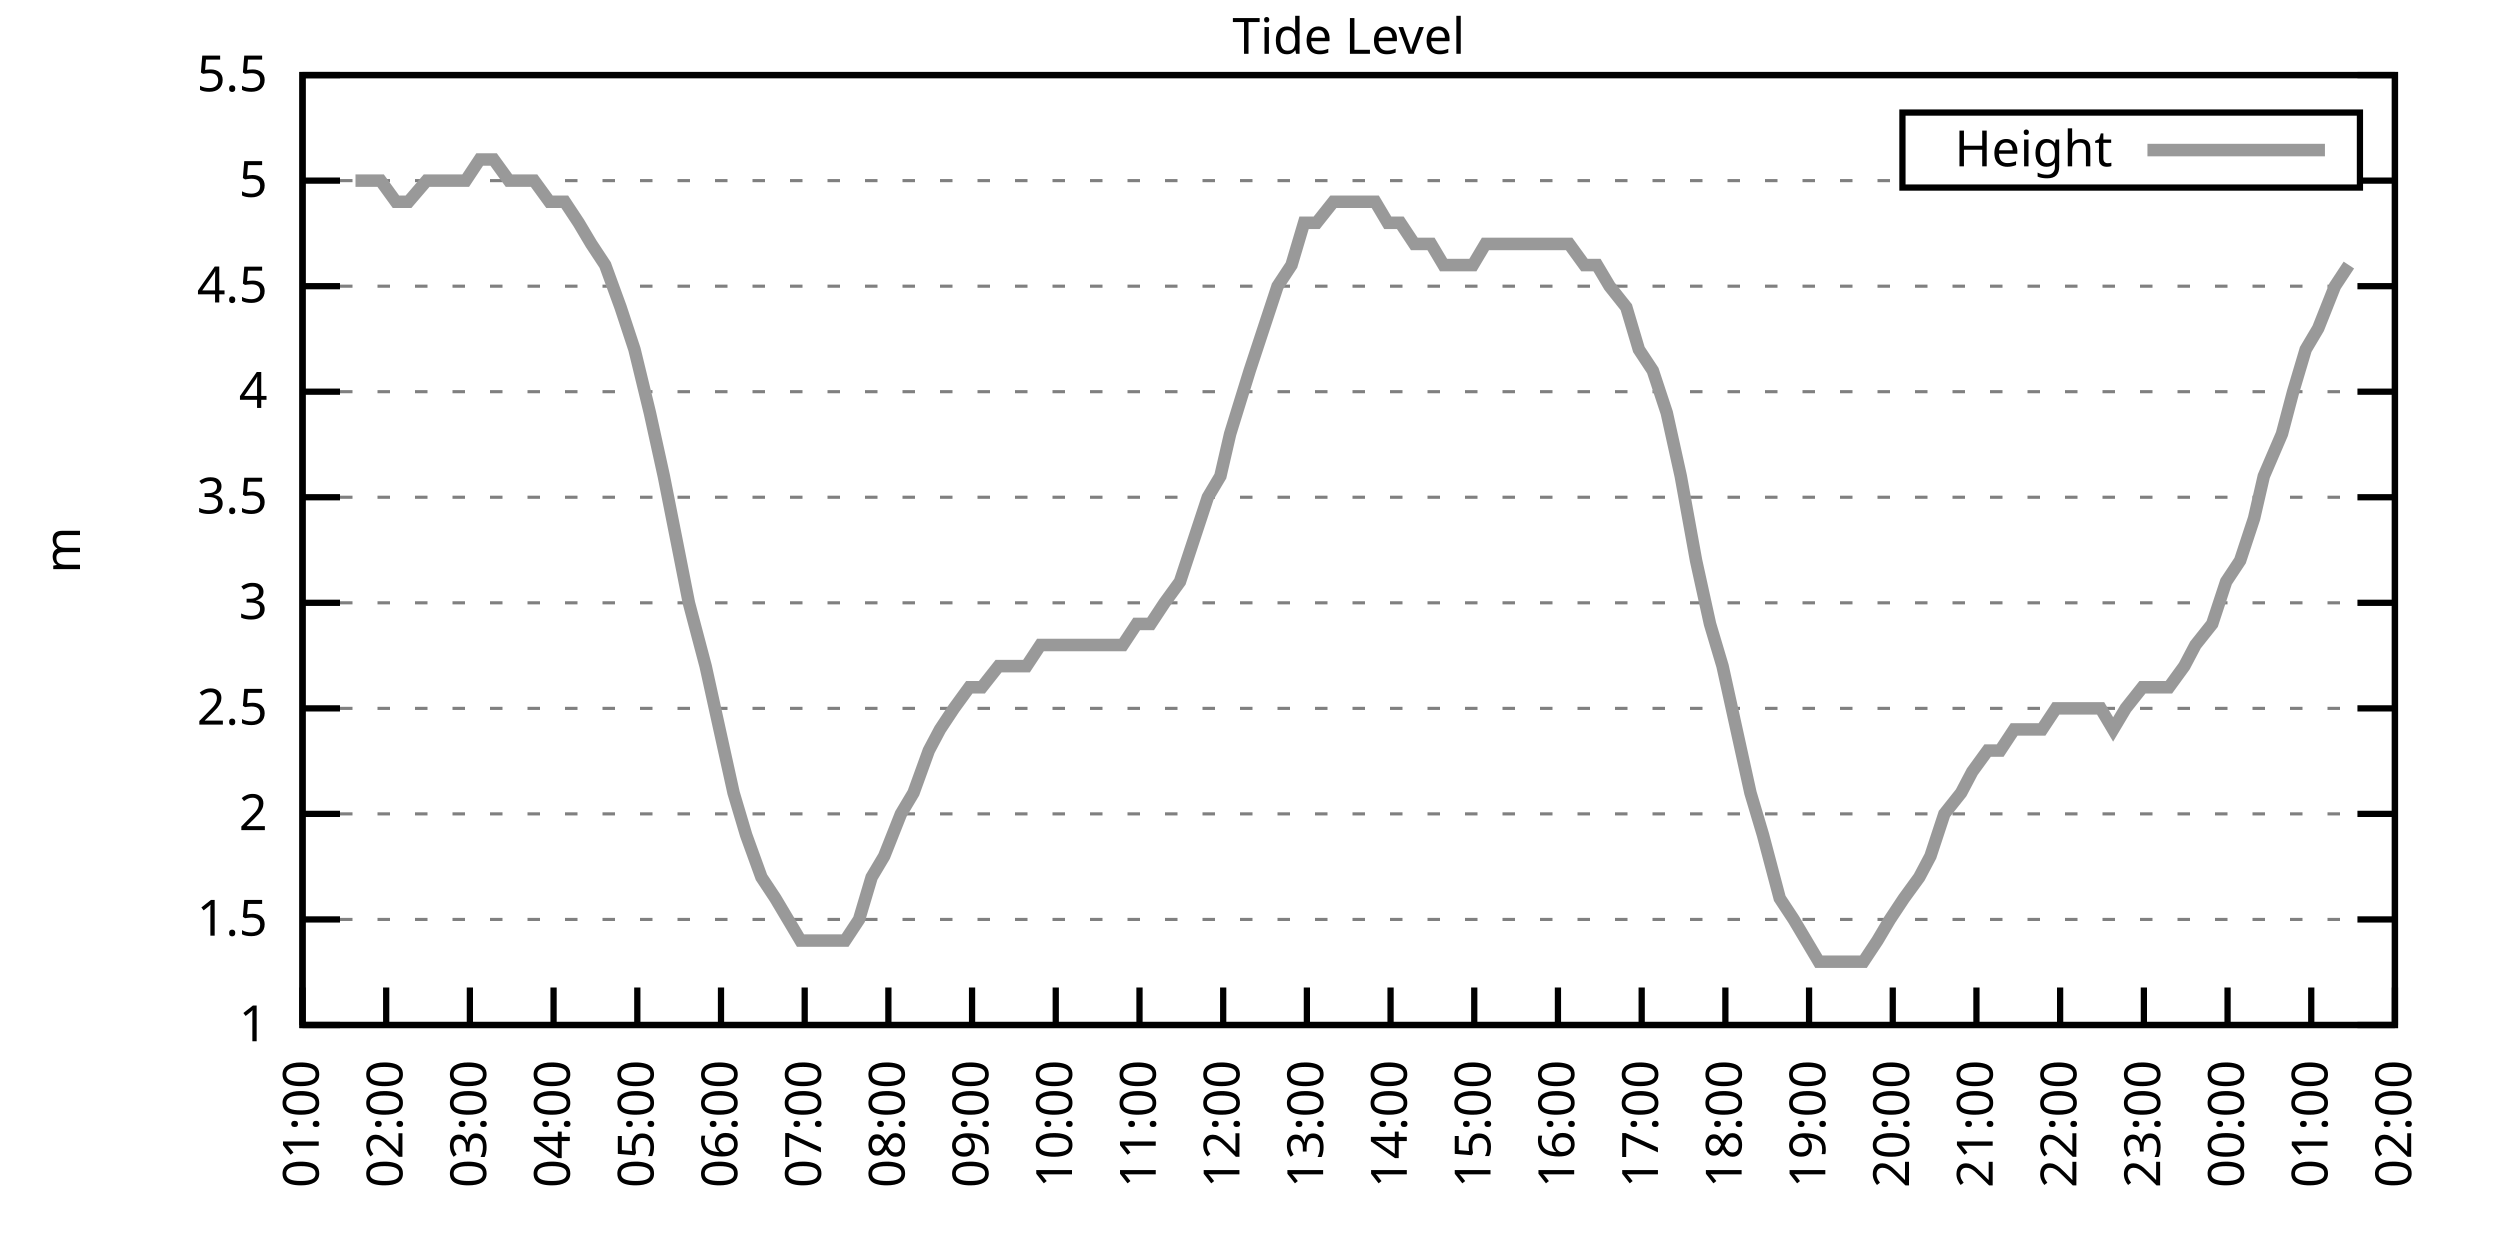
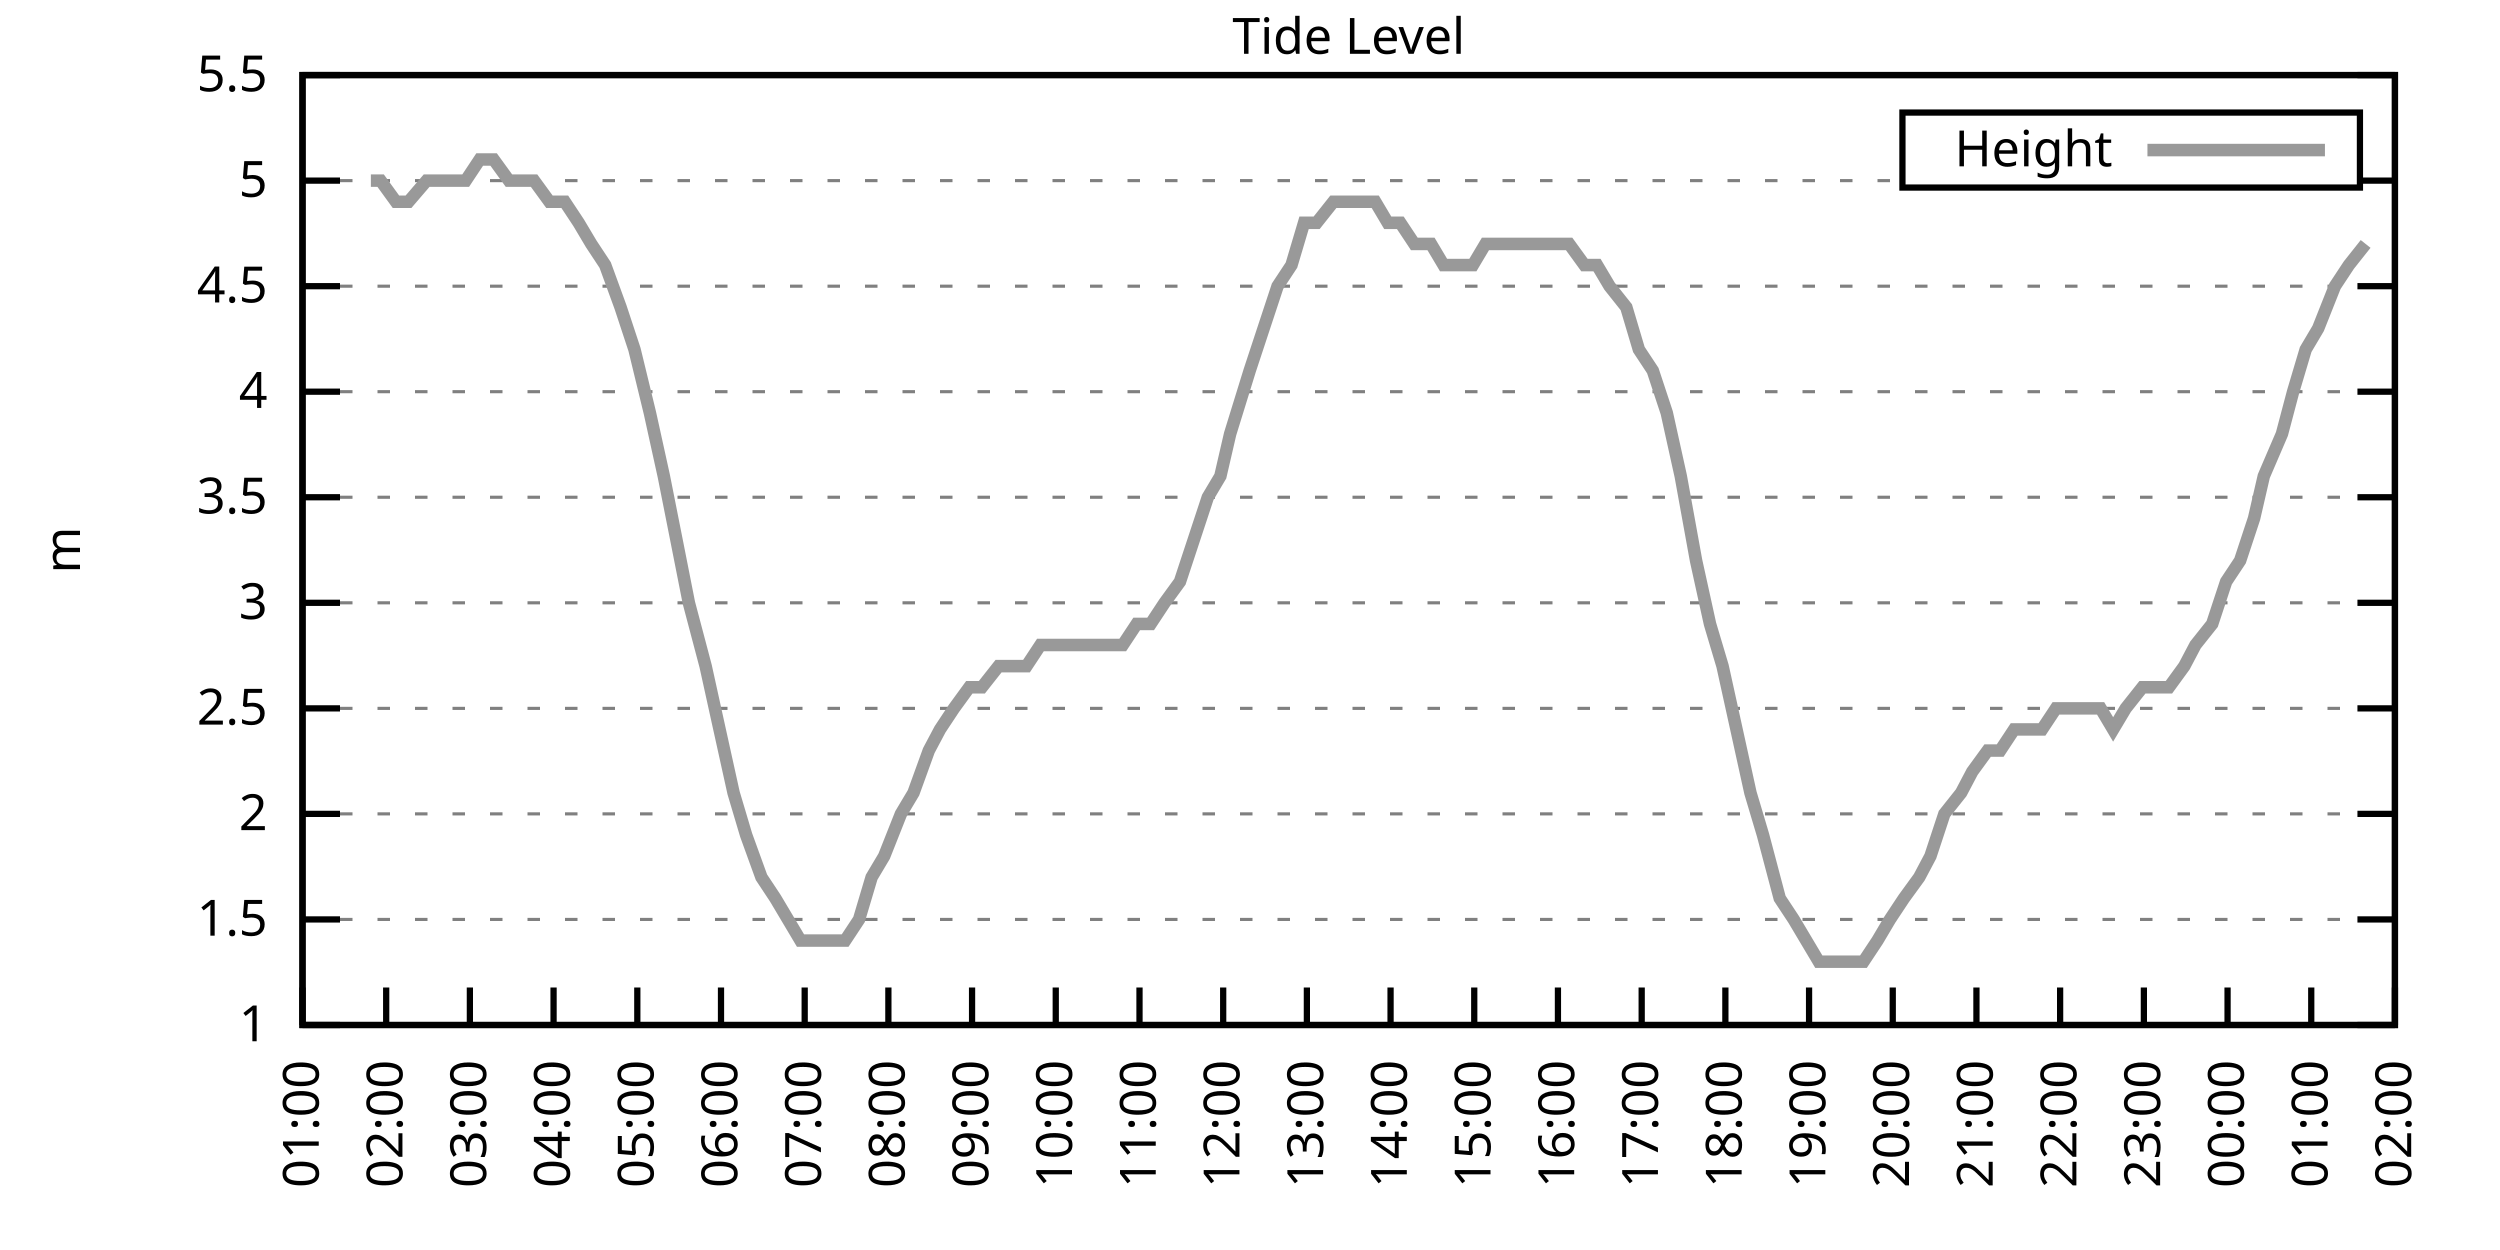
<svg xmlns="http://www.w3.org/2000/svg" xmlns:xlink="http://www.w3.org/1999/xlink" width="400" height="200" viewBox="0 0 400 200">
  <g id="gnuplot_canvas">
    <rect x="0" y="0" width="400" height="200" fill="none" />
    <defs>
      <circle id="gpDot" r="0.5" stroke-width="0.5" stroke="currentColor" />
      <path id="gpPt0" stroke-width="0.333" stroke="currentColor" d="M-1,0 h2 M0,-1 v2" />
      <path id="gpPt1" stroke-width="0.333" stroke="currentColor" d="M-1,-1 L1,1 M1,-1 L-1,1" />
      <path id="gpPt2" stroke-width="0.333" stroke="currentColor" d="M-1,0 L1,0 M0,-1 L0,1 M-1,-1 L1,1 M-1,1 L1,-1" />
      <rect id="gpPt3" stroke-width="0.333" stroke="currentColor" x="-1" y="-1" width="2" height="2" />
      <rect id="gpPt4" stroke-width="0.333" stroke="currentColor" fill="currentColor" x="-1" y="-1" width="2" height="2" />
      <circle id="gpPt5" stroke-width="0.333" stroke="currentColor" cx="0" cy="0" r="1" />
      <use xlink:href="#gpPt5" id="gpPt6" fill="currentColor" stroke="none" />
      <path id="gpPt7" stroke-width="0.333" stroke="currentColor" d="M0,-1.33 L-1.33,0.67 L1.33,0.67 z" />
      <use xlink:href="#gpPt7" id="gpPt8" fill="currentColor" stroke="none" />
      <use xlink:href="#gpPt7" id="gpPt9" stroke="currentColor" transform="rotate(180)" />
      <use xlink:href="#gpPt9" id="gpPt10" fill="currentColor" stroke="none" />
      <use xlink:href="#gpPt3" id="gpPt11" stroke="currentColor" transform="rotate(45)" />
      <use xlink:href="#gpPt11" id="gpPt12" fill="currentColor" stroke="none" />
      <path id="gpPt13" stroke-width="0.333" stroke="currentColor" d="M0,1.330 L1.265,0.411 L0.782,-1.067 L-0.782,-1.076 L-1.265,0.411 z" />
      <use xlink:href="#gpPt13" id="gpPt14" fill="currentColor" stroke="none" />
      <filter id="textbox" filterUnits="objectBoundingBox" x="0" y="0" height="1" width="1">
        <feFlood flood-color="white" flood-opacity="1" result="bgnd" />
        <feComposite in="SourceGraphic" in2="bgnd" operator="atop" />
      </filter>
      <filter id="greybox" filterUnits="objectBoundingBox" x="0" y="0" height="1" width="1">
        <feFlood flood-color="lightgrey" flood-opacity="1" result="grey" />
        <feComposite in="SourceGraphic" in2="grey" operator="atop" />
      </filter>
    </defs>
    <g fill="none" color="white" stroke="currentColor" stroke-width="1.00" stroke-linecap="butt" stroke-linejoin="miter">
</g>
    <g fill="none" color="black" stroke="currentColor" stroke-width="1.00" stroke-linecap="butt" stroke-linejoin="miter">
      <g stroke="none" shape-rendering="crispEdges">
        <polygon fill="rgb(255, 255, 255)" points="48.40,164.00 383.18,164.00 383.18,12.02 48.40,12.02 " />
      </g>
    </g>
    <g fill="none" color="black" stroke="currentColor" stroke-width="1.00" stroke-linecap="butt" stroke-linejoin="miter">
</g>
    <g fill="none" color="black" stroke="black" stroke-width="0.50" stroke-linecap="butt" stroke-linejoin="miter">
</g>
    <g fill="none" color="gray" stroke="currentColor" stroke-width="0.50" stroke-linecap="butt" stroke-linejoin="miter">
      <path stroke="gray" stroke-dasharray="2,4" class="gridline" d="M48.40,164.00 L383.19,164.00  " />
    </g>
    <g fill="none" color="gray" stroke="gray" stroke-width="1.00" stroke-linecap="butt" stroke-linejoin="miter">
</g>
    <g fill="none" color="black" stroke="currentColor" stroke-width="1.00" stroke-linecap="butt" stroke-linejoin="miter">
      <path stroke="black" d="M48.40,164.00 L54.40,164.00 M383.19,164.00 L377.19,164.00  " />
      <g transform="translate(42.80,166.60)" stroke="none" fill="black" font-family="Sans" font-size="8.00" text-anchor="end">
        <text>
          <tspan font-family="Sans"> 1</tspan>
        </text>
      </g>
    </g>
    <g fill="none" color="black" stroke="currentColor" stroke-width="1.00" stroke-linecap="butt" stroke-linejoin="miter">
</g>
    <g fill="none" color="black" stroke="black" stroke-width="0.50" stroke-linecap="butt" stroke-linejoin="miter">
</g>
    <g fill="none" color="gray" stroke="currentColor" stroke-width="0.50" stroke-linecap="butt" stroke-linejoin="miter">
      <path stroke="gray" stroke-dasharray="2,4" class="gridline" d="M48.40,147.11 L383.19,147.11  " />
    </g>
    <g fill="none" color="gray" stroke="gray" stroke-width="1.00" stroke-linecap="butt" stroke-linejoin="miter">
</g>
    <g fill="none" color="black" stroke="currentColor" stroke-width="1.00" stroke-linecap="butt" stroke-linejoin="miter">
      <path stroke="black" d="M48.40,147.11 L54.40,147.11 M383.19,147.11 L377.19,147.11  " />
      <g transform="translate(42.80,149.71)" stroke="none" fill="black" font-family="Sans" font-size="8.00" text-anchor="end">
        <text>
          <tspan font-family="Sans"> 1.5</tspan>
        </text>
      </g>
    </g>
    <g fill="none" color="black" stroke="currentColor" stroke-width="1.00" stroke-linecap="butt" stroke-linejoin="miter">
</g>
    <g fill="none" color="black" stroke="black" stroke-width="0.50" stroke-linecap="butt" stroke-linejoin="miter">
</g>
    <g fill="none" color="gray" stroke="currentColor" stroke-width="0.50" stroke-linecap="butt" stroke-linejoin="miter">
      <path stroke="gray" stroke-dasharray="2,4" class="gridline" d="M48.40,130.22 L383.19,130.22  " />
    </g>
    <g fill="none" color="gray" stroke="gray" stroke-width="1.00" stroke-linecap="butt" stroke-linejoin="miter">
</g>
    <g fill="none" color="black" stroke="currentColor" stroke-width="1.00" stroke-linecap="butt" stroke-linejoin="miter">
      <path stroke="black" d="M48.40,130.22 L54.40,130.22 M383.19,130.22 L377.19,130.22  " />
      <g transform="translate(42.80,132.82)" stroke="none" fill="black" font-family="Sans" font-size="8.00" text-anchor="end">
        <text>
          <tspan font-family="Sans"> 2</tspan>
        </text>
      </g>
    </g>
    <g fill="none" color="black" stroke="currentColor" stroke-width="1.00" stroke-linecap="butt" stroke-linejoin="miter">
</g>
    <g fill="none" color="black" stroke="black" stroke-width="0.50" stroke-linecap="butt" stroke-linejoin="miter">
</g>
    <g fill="none" color="gray" stroke="currentColor" stroke-width="0.50" stroke-linecap="butt" stroke-linejoin="miter">
      <path stroke="gray" stroke-dasharray="2,4" class="gridline" d="M48.40,113.34 L383.19,113.34  " />
    </g>
    <g fill="none" color="gray" stroke="gray" stroke-width="1.00" stroke-linecap="butt" stroke-linejoin="miter">
</g>
    <g fill="none" color="black" stroke="currentColor" stroke-width="1.00" stroke-linecap="butt" stroke-linejoin="miter">
      <path stroke="black" d="M48.40,113.34 L54.40,113.34 M383.19,113.34 L377.19,113.34  " />
      <g transform="translate(42.80,115.94)" stroke="none" fill="black" font-family="Sans" font-size="8.00" text-anchor="end">
        <text>
          <tspan font-family="Sans"> 2.5</tspan>
        </text>
      </g>
    </g>
    <g fill="none" color="black" stroke="currentColor" stroke-width="1.00" stroke-linecap="butt" stroke-linejoin="miter">
</g>
    <g fill="none" color="black" stroke="black" stroke-width="0.50" stroke-linecap="butt" stroke-linejoin="miter">
</g>
    <g fill="none" color="gray" stroke="currentColor" stroke-width="0.50" stroke-linecap="butt" stroke-linejoin="miter">
      <path stroke="gray" stroke-dasharray="2,4" class="gridline" d="M48.40,96.45 L383.19,96.45  " />
    </g>
    <g fill="none" color="gray" stroke="gray" stroke-width="1.00" stroke-linecap="butt" stroke-linejoin="miter">
</g>
    <g fill="none" color="black" stroke="currentColor" stroke-width="1.00" stroke-linecap="butt" stroke-linejoin="miter">
      <path stroke="black" d="M48.40,96.45 L54.40,96.45 M383.19,96.45 L377.19,96.45  " />
      <g transform="translate(42.80,99.05)" stroke="none" fill="black" font-family="Sans" font-size="8.00" text-anchor="end">
        <text>
          <tspan font-family="Sans"> 3</tspan>
        </text>
      </g>
    </g>
    <g fill="none" color="black" stroke="currentColor" stroke-width="1.00" stroke-linecap="butt" stroke-linejoin="miter">
</g>
    <g fill="none" color="black" stroke="black" stroke-width="0.50" stroke-linecap="butt" stroke-linejoin="miter">
</g>
    <g fill="none" color="gray" stroke="currentColor" stroke-width="0.50" stroke-linecap="butt" stroke-linejoin="miter">
      <path stroke="gray" stroke-dasharray="2,4" class="gridline" d="M48.40,79.56 L383.19,79.56  " />
    </g>
    <g fill="none" color="gray" stroke="gray" stroke-width="1.00" stroke-linecap="butt" stroke-linejoin="miter">
</g>
    <g fill="none" color="black" stroke="currentColor" stroke-width="1.00" stroke-linecap="butt" stroke-linejoin="miter">
      <path stroke="black" d="M48.40,79.56 L54.40,79.56 M383.19,79.56 L377.19,79.56  " />
      <g transform="translate(42.80,82.16)" stroke="none" fill="black" font-family="Sans" font-size="8.00" text-anchor="end">
        <text>
          <tspan font-family="Sans"> 3.5</tspan>
        </text>
      </g>
    </g>
    <g fill="none" color="black" stroke="currentColor" stroke-width="1.00" stroke-linecap="butt" stroke-linejoin="miter">
</g>
    <g fill="none" color="black" stroke="black" stroke-width="0.50" stroke-linecap="butt" stroke-linejoin="miter">
</g>
    <g fill="none" color="gray" stroke="currentColor" stroke-width="0.50" stroke-linecap="butt" stroke-linejoin="miter">
      <path stroke="gray" stroke-dasharray="2,4" class="gridline" d="M48.40,62.67 L383.19,62.67  " />
    </g>
    <g fill="none" color="gray" stroke="gray" stroke-width="1.00" stroke-linecap="butt" stroke-linejoin="miter">
</g>
    <g fill="none" color="black" stroke="currentColor" stroke-width="1.00" stroke-linecap="butt" stroke-linejoin="miter">
      <path stroke="black" d="M48.40,62.67 L54.40,62.67 M383.19,62.67 L377.19,62.67  " />
      <g transform="translate(42.80,65.27)" stroke="none" fill="black" font-family="Sans" font-size="8.00" text-anchor="end">
        <text>
          <tspan font-family="Sans"> 4</tspan>
        </text>
      </g>
    </g>
    <g fill="none" color="black" stroke="currentColor" stroke-width="1.00" stroke-linecap="butt" stroke-linejoin="miter">
</g>
    <g fill="none" color="black" stroke="black" stroke-width="0.50" stroke-linecap="butt" stroke-linejoin="miter">
</g>
    <g fill="none" color="gray" stroke="currentColor" stroke-width="0.50" stroke-linecap="butt" stroke-linejoin="miter">
      <path stroke="gray" stroke-dasharray="2,4" class="gridline" d="M48.40,45.79 L383.19,45.79  " />
    </g>
    <g fill="none" color="gray" stroke="gray" stroke-width="1.00" stroke-linecap="butt" stroke-linejoin="miter">
</g>
    <g fill="none" color="black" stroke="currentColor" stroke-width="1.00" stroke-linecap="butt" stroke-linejoin="miter">
      <path stroke="black" d="M48.40,45.79 L54.40,45.79 M383.19,45.79 L377.19,45.79  " />
      <g transform="translate(42.80,48.39)" stroke="none" fill="black" font-family="Sans" font-size="8.00" text-anchor="end">
        <text>
          <tspan font-family="Sans"> 4.5</tspan>
        </text>
      </g>
    </g>
    <g fill="none" color="black" stroke="currentColor" stroke-width="1.00" stroke-linecap="butt" stroke-linejoin="miter">
</g>
    <g fill="none" color="black" stroke="black" stroke-width="0.50" stroke-linecap="butt" stroke-linejoin="miter">
</g>
    <g fill="none" color="gray" stroke="currentColor" stroke-width="0.50" stroke-linecap="butt" stroke-linejoin="miter">
      <path stroke="gray" stroke-dasharray="2,4" class="gridline" d="M48.40,28.90 L304.39,28.90 M377.59,28.90 L383.19,28.90  " />
    </g>
    <g fill="none" color="gray" stroke="gray" stroke-width="1.00" stroke-linecap="butt" stroke-linejoin="miter">
</g>
    <g fill="none" color="black" stroke="currentColor" stroke-width="1.00" stroke-linecap="butt" stroke-linejoin="miter">
      <path stroke="black" d="M48.40,28.90 L54.40,28.90 M383.19,28.90 L377.19,28.90  " />
      <g transform="translate(42.80,31.50)" stroke="none" fill="black" font-family="Sans" font-size="8.00" text-anchor="end">
        <text>
          <tspan font-family="Sans"> 5</tspan>
        </text>
      </g>
    </g>
    <g fill="none" color="black" stroke="currentColor" stroke-width="1.00" stroke-linecap="butt" stroke-linejoin="miter">
</g>
    <g fill="none" color="black" stroke="black" stroke-width="0.50" stroke-linecap="butt" stroke-linejoin="miter">
</g>
    <g fill="none" color="gray" stroke="currentColor" stroke-width="0.50" stroke-linecap="butt" stroke-linejoin="miter">
      <path stroke="gray" stroke-dasharray="2,4" class="gridline" d="M48.40,12.01 L383.19,12.01  " />
    </g>
    <g fill="none" color="gray" stroke="gray" stroke-width="1.00" stroke-linecap="butt" stroke-linejoin="miter">
</g>
    <g fill="none" color="black" stroke="currentColor" stroke-width="1.00" stroke-linecap="butt" stroke-linejoin="miter">
      <path stroke="black" d="M48.40,12.01 L54.40,12.01 M383.19,12.01 L377.19,12.01  " />
      <g transform="translate(42.80,14.61)" stroke="none" fill="black" font-family="Sans" font-size="8.00" text-anchor="end">
        <text>
          <tspan font-family="Sans"> 5.5</tspan>
        </text>
      </g>
    </g>
    <g fill="none" color="black" stroke="currentColor" stroke-width="1.00" stroke-linecap="butt" stroke-linejoin="miter">
      <path stroke="black" d="M48.40,164.00 L48.40,158.00  " />
      <g transform="translate(51.00,169.60) rotate(270.00)" stroke="none" fill="black" font-family="Sans" font-size="8.00" text-anchor="end">
        <text>
          <tspan font-family="Sans">01:00</tspan>
        </text>
      </g>
    </g>
    <g fill="none" color="black" stroke="currentColor" stroke-width="1.00" stroke-linecap="butt" stroke-linejoin="miter">
      <path stroke="black" d="M61.79,164.00 L61.79,158.00  " />
      <g transform="translate(64.39,169.60) rotate(270.00)" stroke="none" fill="black" font-family="Sans" font-size="8.00" text-anchor="end">
        <text>
          <tspan font-family="Sans">02:00</tspan>
        </text>
      </g>
    </g>
    <g fill="none" color="black" stroke="currentColor" stroke-width="1.00" stroke-linecap="butt" stroke-linejoin="miter">
      <path stroke="black" d="M75.18,164.00 L75.18,158.00  " />
      <g transform="translate(77.78,169.60) rotate(270.00)" stroke="none" fill="black" font-family="Sans" font-size="8.00" text-anchor="end">
        <text>
          <tspan font-family="Sans">03:00</tspan>
        </text>
      </g>
    </g>
    <g fill="none" color="black" stroke="currentColor" stroke-width="1.00" stroke-linecap="butt" stroke-linejoin="miter">
      <path stroke="black" d="M88.57,164.00 L88.57,158.00  " />
      <g transform="translate(91.17,169.60) rotate(270.00)" stroke="none" fill="black" font-family="Sans" font-size="8.00" text-anchor="end">
        <text>
          <tspan font-family="Sans">04:00</tspan>
        </text>
      </g>
    </g>
    <g fill="none" color="black" stroke="currentColor" stroke-width="1.00" stroke-linecap="butt" stroke-linejoin="miter">
      <path stroke="black" d="M101.97,164.00 L101.97,158.00  " />
      <g transform="translate(104.57,169.60) rotate(270.00)" stroke="none" fill="black" font-family="Sans" font-size="8.00" text-anchor="end">
        <text>
          <tspan font-family="Sans">05:00</tspan>
        </text>
      </g>
    </g>
    <g fill="none" color="black" stroke="currentColor" stroke-width="1.00" stroke-linecap="butt" stroke-linejoin="miter">
      <path stroke="black" d="M115.36,164.00 L115.36,158.00  " />
      <g transform="translate(117.96,169.60) rotate(270.00)" stroke="none" fill="black" font-family="Sans" font-size="8.00" text-anchor="end">
        <text>
          <tspan font-family="Sans">06:00</tspan>
        </text>
      </g>
    </g>
    <g fill="none" color="black" stroke="currentColor" stroke-width="1.00" stroke-linecap="butt" stroke-linejoin="miter">
      <path stroke="black" d="M128.75,164.00 L128.75,158.00  " />
      <g transform="translate(131.35,169.60) rotate(270.00)" stroke="none" fill="black" font-family="Sans" font-size="8.00" text-anchor="end">
        <text>
          <tspan font-family="Sans">07:00</tspan>
        </text>
      </g>
    </g>
    <g fill="none" color="black" stroke="currentColor" stroke-width="1.00" stroke-linecap="butt" stroke-linejoin="miter">
      <path stroke="black" d="M142.14,164.00 L142.14,158.00  " />
      <g transform="translate(144.74,169.60) rotate(270.00)" stroke="none" fill="black" font-family="Sans" font-size="8.00" text-anchor="end">
        <text>
          <tspan font-family="Sans">08:00</tspan>
        </text>
      </g>
    </g>
    <g fill="none" color="black" stroke="currentColor" stroke-width="1.00" stroke-linecap="butt" stroke-linejoin="miter">
      <path stroke="black" d="M155.53,164.00 L155.53,158.00  " />
      <g transform="translate(158.13,169.60) rotate(270.00)" stroke="none" fill="black" font-family="Sans" font-size="8.00" text-anchor="end">
        <text>
          <tspan font-family="Sans">09:00</tspan>
        </text>
      </g>
    </g>
    <g fill="none" color="black" stroke="currentColor" stroke-width="1.00" stroke-linecap="butt" stroke-linejoin="miter">
      <path stroke="black" d="M168.92,164.00 L168.92,158.00  " />
      <g transform="translate(171.52,169.60) rotate(270.00)" stroke="none" fill="black" font-family="Sans" font-size="8.00" text-anchor="end">
        <text>
          <tspan font-family="Sans">10:00</tspan>
        </text>
      </g>
    </g>
    <g fill="none" color="black" stroke="currentColor" stroke-width="1.00" stroke-linecap="butt" stroke-linejoin="miter">
      <path stroke="black" d="M182.32,164.00 L182.32,158.00  " />
      <g transform="translate(184.92,169.60) rotate(270.00)" stroke="none" fill="black" font-family="Sans" font-size="8.00" text-anchor="end">
        <text>
          <tspan font-family="Sans">11:00</tspan>
        </text>
      </g>
    </g>
    <g fill="none" color="black" stroke="currentColor" stroke-width="1.00" stroke-linecap="butt" stroke-linejoin="miter">
      <path stroke="black" d="M195.71,164.00 L195.71,158.00  " />
      <g transform="translate(198.31,169.60) rotate(270.00)" stroke="none" fill="black" font-family="Sans" font-size="8.00" text-anchor="end">
        <text>
          <tspan font-family="Sans">12:00</tspan>
        </text>
      </g>
    </g>
    <g fill="none" color="black" stroke="currentColor" stroke-width="1.00" stroke-linecap="butt" stroke-linejoin="miter">
      <path stroke="black" d="M209.10,164.00 L209.10,158.00  " />
      <g transform="translate(211.70,169.60) rotate(270.00)" stroke="none" fill="black" font-family="Sans" font-size="8.00" text-anchor="end">
        <text>
          <tspan font-family="Sans">13:00</tspan>
        </text>
      </g>
    </g>
    <g fill="none" color="black" stroke="currentColor" stroke-width="1.00" stroke-linecap="butt" stroke-linejoin="miter">
      <path stroke="black" d="M222.49,164.00 L222.49,158.00  " />
      <g transform="translate(225.09,169.60) rotate(270.00)" stroke="none" fill="black" font-family="Sans" font-size="8.00" text-anchor="end">
        <text>
          <tspan font-family="Sans">14:00</tspan>
        </text>
      </g>
    </g>
    <g fill="none" color="black" stroke="currentColor" stroke-width="1.00" stroke-linecap="butt" stroke-linejoin="miter">
      <path stroke="black" d="M235.88,164.00 L235.88,158.00  " />
      <g transform="translate(238.48,169.60) rotate(270.00)" stroke="none" fill="black" font-family="Sans" font-size="8.00" text-anchor="end">
        <text>
          <tspan font-family="Sans">15:00</tspan>
        </text>
      </g>
    </g>
    <g fill="none" color="black" stroke="currentColor" stroke-width="1.00" stroke-linecap="butt" stroke-linejoin="miter">
      <path stroke="black" d="M249.27,164.00 L249.27,158.00  " />
      <g transform="translate(251.87,169.60) rotate(270.00)" stroke="none" fill="black" font-family="Sans" font-size="8.00" text-anchor="end">
        <text>
          <tspan font-family="Sans">16:00</tspan>
        </text>
      </g>
    </g>
    <g fill="none" color="black" stroke="currentColor" stroke-width="1.00" stroke-linecap="butt" stroke-linejoin="miter">
      <path stroke="black" d="M262.67,164.00 L262.67,158.00  " />
      <g transform="translate(265.27,169.60) rotate(270.00)" stroke="none" fill="black" font-family="Sans" font-size="8.00" text-anchor="end">
        <text>
          <tspan font-family="Sans">17:00</tspan>
        </text>
      </g>
    </g>
    <g fill="none" color="black" stroke="currentColor" stroke-width="1.00" stroke-linecap="butt" stroke-linejoin="miter">
      <path stroke="black" d="M276.06,164.00 L276.06,158.00  " />
      <g transform="translate(278.66,169.60) rotate(270.00)" stroke="none" fill="black" font-family="Sans" font-size="8.00" text-anchor="end">
        <text>
          <tspan font-family="Sans">18:00</tspan>
        </text>
      </g>
    </g>
    <g fill="none" color="black" stroke="currentColor" stroke-width="1.00" stroke-linecap="butt" stroke-linejoin="miter">
      <path stroke="black" d="M289.45,164.00 L289.45,158.00  " />
      <g transform="translate(292.05,169.60) rotate(270.00)" stroke="none" fill="black" font-family="Sans" font-size="8.00" text-anchor="end">
        <text>
          <tspan font-family="Sans">19:00</tspan>
        </text>
      </g>
    </g>
    <g fill="none" color="black" stroke="currentColor" stroke-width="1.00" stroke-linecap="butt" stroke-linejoin="miter">
      <path stroke="black" d="M302.84,164.00 L302.84,158.00  " />
      <g transform="translate(305.44,169.60) rotate(270.00)" stroke="none" fill="black" font-family="Sans" font-size="8.00" text-anchor="end">
        <text>
          <tspan font-family="Sans">20:00</tspan>
        </text>
      </g>
    </g>
    <g fill="none" color="black" stroke="currentColor" stroke-width="1.00" stroke-linecap="butt" stroke-linejoin="miter">
      <path stroke="black" d="M316.23,164.00 L316.23,158.00  " />
      <g transform="translate(318.83,169.60) rotate(270.00)" stroke="none" fill="black" font-family="Sans" font-size="8.00" text-anchor="end">
        <text>
          <tspan font-family="Sans">21:00</tspan>
        </text>
      </g>
    </g>
    <g fill="none" color="black" stroke="currentColor" stroke-width="1.00" stroke-linecap="butt" stroke-linejoin="miter">
      <path stroke="black" d="M329.62,164.00 L329.62,158.00  " />
      <g transform="translate(332.22,169.60) rotate(270.00)" stroke="none" fill="black" font-family="Sans" font-size="8.00" text-anchor="end">
        <text>
          <tspan font-family="Sans">22:00</tspan>
        </text>
      </g>
    </g>
    <g fill="none" color="black" stroke="currentColor" stroke-width="1.00" stroke-linecap="butt" stroke-linejoin="miter">
      <path stroke="black" d="M343.02,164.00 L343.02,158.00  " />
      <g transform="translate(345.62,169.60) rotate(270.00)" stroke="none" fill="black" font-family="Sans" font-size="8.00" text-anchor="end">
        <text>
          <tspan font-family="Sans">23:00</tspan>
        </text>
      </g>
    </g>
    <g fill="none" color="black" stroke="currentColor" stroke-width="1.00" stroke-linecap="butt" stroke-linejoin="miter">
      <path stroke="black" d="M356.41,164.00 L356.41,158.00  " />
      <g transform="translate(359.01,169.60) rotate(270.00)" stroke="none" fill="black" font-family="Sans" font-size="8.00" text-anchor="end">
        <text>
          <tspan font-family="Sans">00:00</tspan>
        </text>
      </g>
    </g>
    <g fill="none" color="black" stroke="currentColor" stroke-width="1.00" stroke-linecap="butt" stroke-linejoin="miter">
      <path stroke="black" d="M369.80,164.00 L369.80,158.00  " />
      <g transform="translate(372.40,169.60) rotate(270.00)" stroke="none" fill="black" font-family="Sans" font-size="8.00" text-anchor="end">
        <text>
          <tspan font-family="Sans">01:00</tspan>
        </text>
      </g>
    </g>
    <g fill="none" color="black" stroke="currentColor" stroke-width="1.00" stroke-linecap="butt" stroke-linejoin="miter">
      <path stroke="black" d="M383.19,164.00 L383.19,158.00  " />
      <g transform="translate(385.79,169.60) rotate(270.00)" stroke="none" fill="black" font-family="Sans" font-size="8.00" text-anchor="end">
        <text>
          <tspan font-family="Sans">02:00</tspan>
        </text>
      </g>
    </g>
    <g fill="none" color="black" stroke="currentColor" stroke-width="1.00" stroke-linecap="butt" stroke-linejoin="miter">
</g>
    <g fill="none" color="black" stroke="currentColor" stroke-width="1.00" stroke-linecap="butt" stroke-linejoin="miter">
      <path stroke="black" d="M48.40,12.01 L48.40,164.00 L383.19,164.00 L383.19,12.01 L48.40,12.01 Z  " />
    </g>
    <g fill="none" color="black" stroke="currentColor" stroke-width="1.00" stroke-linecap="butt" stroke-linejoin="miter">
</g>
    <g fill="none" color="black" stroke="currentColor" stroke-width="1.00" stroke-linecap="butt" stroke-linejoin="miter">
      <path stroke="black" d="M304.39,30.01 L304.39,18.01 L377.59,18.01 L377.59,30.01 L304.39,30.01 Z  " />
    </g>
    <g id="Tide_level_plot_1">
      <g fill="none" color="white" stroke="black" stroke-width="2.00" stroke-linecap="butt" stroke-linejoin="miter">
</g>
      <g fill="none" color="black" stroke="currentColor" stroke-width="2.00" stroke-linecap="butt" stroke-linejoin="miter">
        <g transform="translate(337.99,26.61)" stroke="none" fill="black" font-family="Sans" font-size="8.00" text-anchor="end">
          <text>
            <tspan font-family="Sans">Height</tspan>
          </text>
        </g>
      </g>
      <g fill="none" color="black" stroke="currentColor" stroke-width="2.00" stroke-linecap="butt" stroke-linejoin="miter">
-         <path stroke="rgb(153, 153, 153)" d="M343.59,24.01 L371.99,24.01 M56.88,28.90 L59.34,28.90 L60.90,28.90 L63.35,32.28 L65.36,32.28 L68.26,28.90   L70.05,28.90 L72.50,28.90 L74.51,28.90 L76.75,25.52 L78.98,25.52 L81.43,28.90 L83.66,28.90 L85.45,28.90   L87.91,32.28 L90.36,32.28 L92.59,35.65 L94.60,39.03 L96.83,42.41 L99.29,49.16 L101.52,55.92 L103.98,66.05   L106.21,76.18 L108.22,86.32 L110.22,96.45 L112.90,106.58 L115.13,116.71 L117.37,126.85 L119.38,133.60 L121.83,140.36   L124.06,143.73 L126.07,147.11 L128.08,150.49 L130.76,150.49 L132.99,150.49 L135.22,150.49 L137.45,147.11 L139.46,140.36   L141.47,136.98 L144.15,130.22 L146.16,126.85 L148.61,120.09 L150.40,116.71 L152.63,113.34 L155.09,109.96 L157.10,109.96   L159.77,106.58 L161.56,106.58 L164.24,106.58 L166.47,103.20 L168.48,103.20 L170.93,103.20 L173.17,103.20 L175.40,103.20   L177.41,103.20 L179.64,103.20 L181.87,99.83 L184.10,99.83 L186.33,96.45 L188.79,93.07 L191.02,86.32 L193.25,79.56   L195.26,76.18 L196.82,69.43 L199.95,59.30 L202.18,52.54 L204.41,45.79 L206.64,42.41 L208.65,35.65 L210.66,35.65   L213.34,32.28 L215.57,32.28 L217.58,32.28 L220.04,32.28 L222.04,35.65 L224.05,35.65 L226.29,39.03 L228.96,39.03   L230.97,42.41 L233.43,42.41 L235.66,42.41 L237.67,39.03 L239.68,39.03 L241.91,39.03 L244.59,39.03 L246.60,39.03   L248.60,39.03 L251.06,39.03 L253.51,42.41 L255.52,42.41 L257.53,45.79 L260.21,49.16 L262.22,55.92 L264.45,59.30   L266.68,66.05 L268.92,76.18 L271.37,89.69 L273.60,99.83 L275.61,106.58 L277.84,116.71 L280.07,126.85 L282.08,133.60   L284.76,143.73 L286.99,147.11 L289.00,150.49 L291.01,153.87 L293.69,153.87 L295.70,153.87 L298.15,153.87 L300.39,150.49   L302.39,147.11 L304.63,143.73 L307.08,140.36 L308.87,136.98 L311.10,130.22 L313.78,126.85 L315.56,123.47 L318.02,120.09   L320.03,120.09 L322.26,116.71 L324.94,116.71 L326.72,116.71 L328.95,113.34 L331.19,113.34 L333.64,113.34 L336.10,113.34   L338.10,116.71 L340.11,113.34 L342.79,109.96 L345.02,109.96 L347.03,109.96 L349.49,106.58 L351.27,103.20 L353.95,99.83   L356.18,93.07 L358.42,89.69 L360.65,82.94 L362.21,76.18 L365.11,69.43 L366.90,62.67 L368.91,55.92 L370.91,52.54   L373.59,45.79 L375.82,42.41  " />
+         <path stroke="rgb(153, 153, 153)" d="M343.59,24.01 L371.99,24.01 M59.34,28.90 L60.90,28.90 L63.35,32.28 L65.36,32.28 L68.26,28.90 L70.05,28.90   L72.50,28.90 L74.51,28.90 L76.75,25.52 L78.98,25.52 L81.43,28.90 L83.66,28.90 L85.45,28.90 L87.91,32.28   L90.36,32.28 L92.59,35.65 L94.60,39.03 L96.83,42.41 L99.29,49.16 L101.52,55.92 L103.98,66.05 L106.21,76.18   L108.22,86.32 L110.22,96.45 L112.90,106.58 L115.13,116.71 L117.37,126.85 L119.38,133.60 L121.83,140.36 L124.06,143.73   L126.07,147.11 L128.08,150.49 L130.76,150.49 L132.99,150.49 L135.22,150.49 L137.45,147.11 L139.46,140.36 L141.47,136.98   L144.15,130.22 L146.16,126.85 L148.61,120.09 L150.40,116.71 L152.63,113.34 L155.09,109.96 L157.10,109.96 L159.77,106.58   L161.56,106.58 L164.24,106.58 L166.47,103.20 L168.48,103.20 L170.93,103.20 L173.17,103.20 L175.40,103.20 L177.41,103.20   L179.64,103.20 L181.87,99.83 L184.10,99.83 L186.33,96.45 L188.79,93.07 L191.02,86.32 L193.25,79.56 L195.26,76.18   L196.82,69.43 L199.95,59.30 L202.18,52.54 L204.41,45.79 L206.64,42.41 L208.65,35.65 L210.66,35.65 L213.34,32.28   L215.57,32.28 L217.58,32.28 L220.04,32.28 L222.04,35.65 L224.05,35.65 L226.29,39.03 L228.96,39.03 L230.97,42.41   L233.43,42.41 L235.66,42.41 L237.67,39.03 L239.68,39.03 L241.91,39.03 L244.59,39.03 L246.60,39.03 L248.60,39.03   L251.06,39.03 L253.51,42.41 L255.52,42.41 L257.53,45.79 L260.21,49.16 L262.22,55.92 L264.45,59.30 L266.68,66.05   L268.92,76.18 L271.37,89.69 L273.60,99.83 L275.61,106.58 L277.84,116.71 L280.07,126.85 L282.08,133.60 L284.76,143.73   L286.99,147.11 L289.00,150.49 L291.01,153.87 L293.69,153.87 L295.70,153.87 L298.15,153.87 L300.39,150.49 L302.39,147.11   L304.63,143.73 L307.08,140.36 L308.87,136.98 L311.10,130.22 L313.78,126.85 L315.56,123.47 L318.02,120.09 L320.03,120.09   L322.26,116.71 L324.94,116.71 L326.72,116.71 L328.95,113.34 L331.19,113.34 L333.64,113.34 L336.10,113.34 L338.10,116.71   L340.11,113.34 L342.79,109.96 L345.02,109.96 L347.03,109.96 L349.49,106.58 L351.27,103.20 L353.95,99.83 L356.18,93.07   L358.42,89.69 L360.65,82.94 L362.21,76.18 L365.11,69.43 L366.90,62.67 L368.91,55.92 L370.91,52.54 L373.59,45.79   L375.82,42.41 L378.50,39.03  " />
      </g>
    </g>
    <g fill="none" color="black" stroke="currentColor" stroke-width="2.00" stroke-linecap="butt" stroke-linejoin="miter">
</g>
    <g fill="none" color="black" stroke="black" stroke-width="1.00" stroke-linecap="butt" stroke-linejoin="miter">
</g>
    <g fill="none" color="black" stroke="currentColor" stroke-width="1.00" stroke-linecap="butt" stroke-linejoin="miter">
      <path stroke="black" d="M48.40,12.01 L48.40,164.00 L383.19,164.00 L383.19,12.01 L48.40,12.01 Z  " />
      <g transform="translate(12.80,88.01) rotate(270.00)" stroke="none" fill="black" font-family="Sans" font-size="8.00" text-anchor="middle">
        <text>
          <tspan font-family="Sans">m</tspan>
        </text>
      </g>
    </g>
    <g fill="none" color="black" stroke="currentColor" stroke-width="1.00" stroke-linecap="butt" stroke-linejoin="miter">
</g>
    <g fill="none" color="black" stroke="currentColor" stroke-width="1.00" stroke-linecap="butt" stroke-linejoin="miter">
      <g transform="translate(215.79,8.61)" stroke="none" fill="black" font-family="Sans" font-size="8.00" text-anchor="middle">
        <text>
          <tspan font-family="Sans">Tide Level</tspan>
        </text>
      </g>
    </g>
    <g fill="none" color="black" stroke="currentColor" stroke-width="1.00" stroke-linecap="butt" stroke-linejoin="miter">
</g>
  </g>
</svg>
